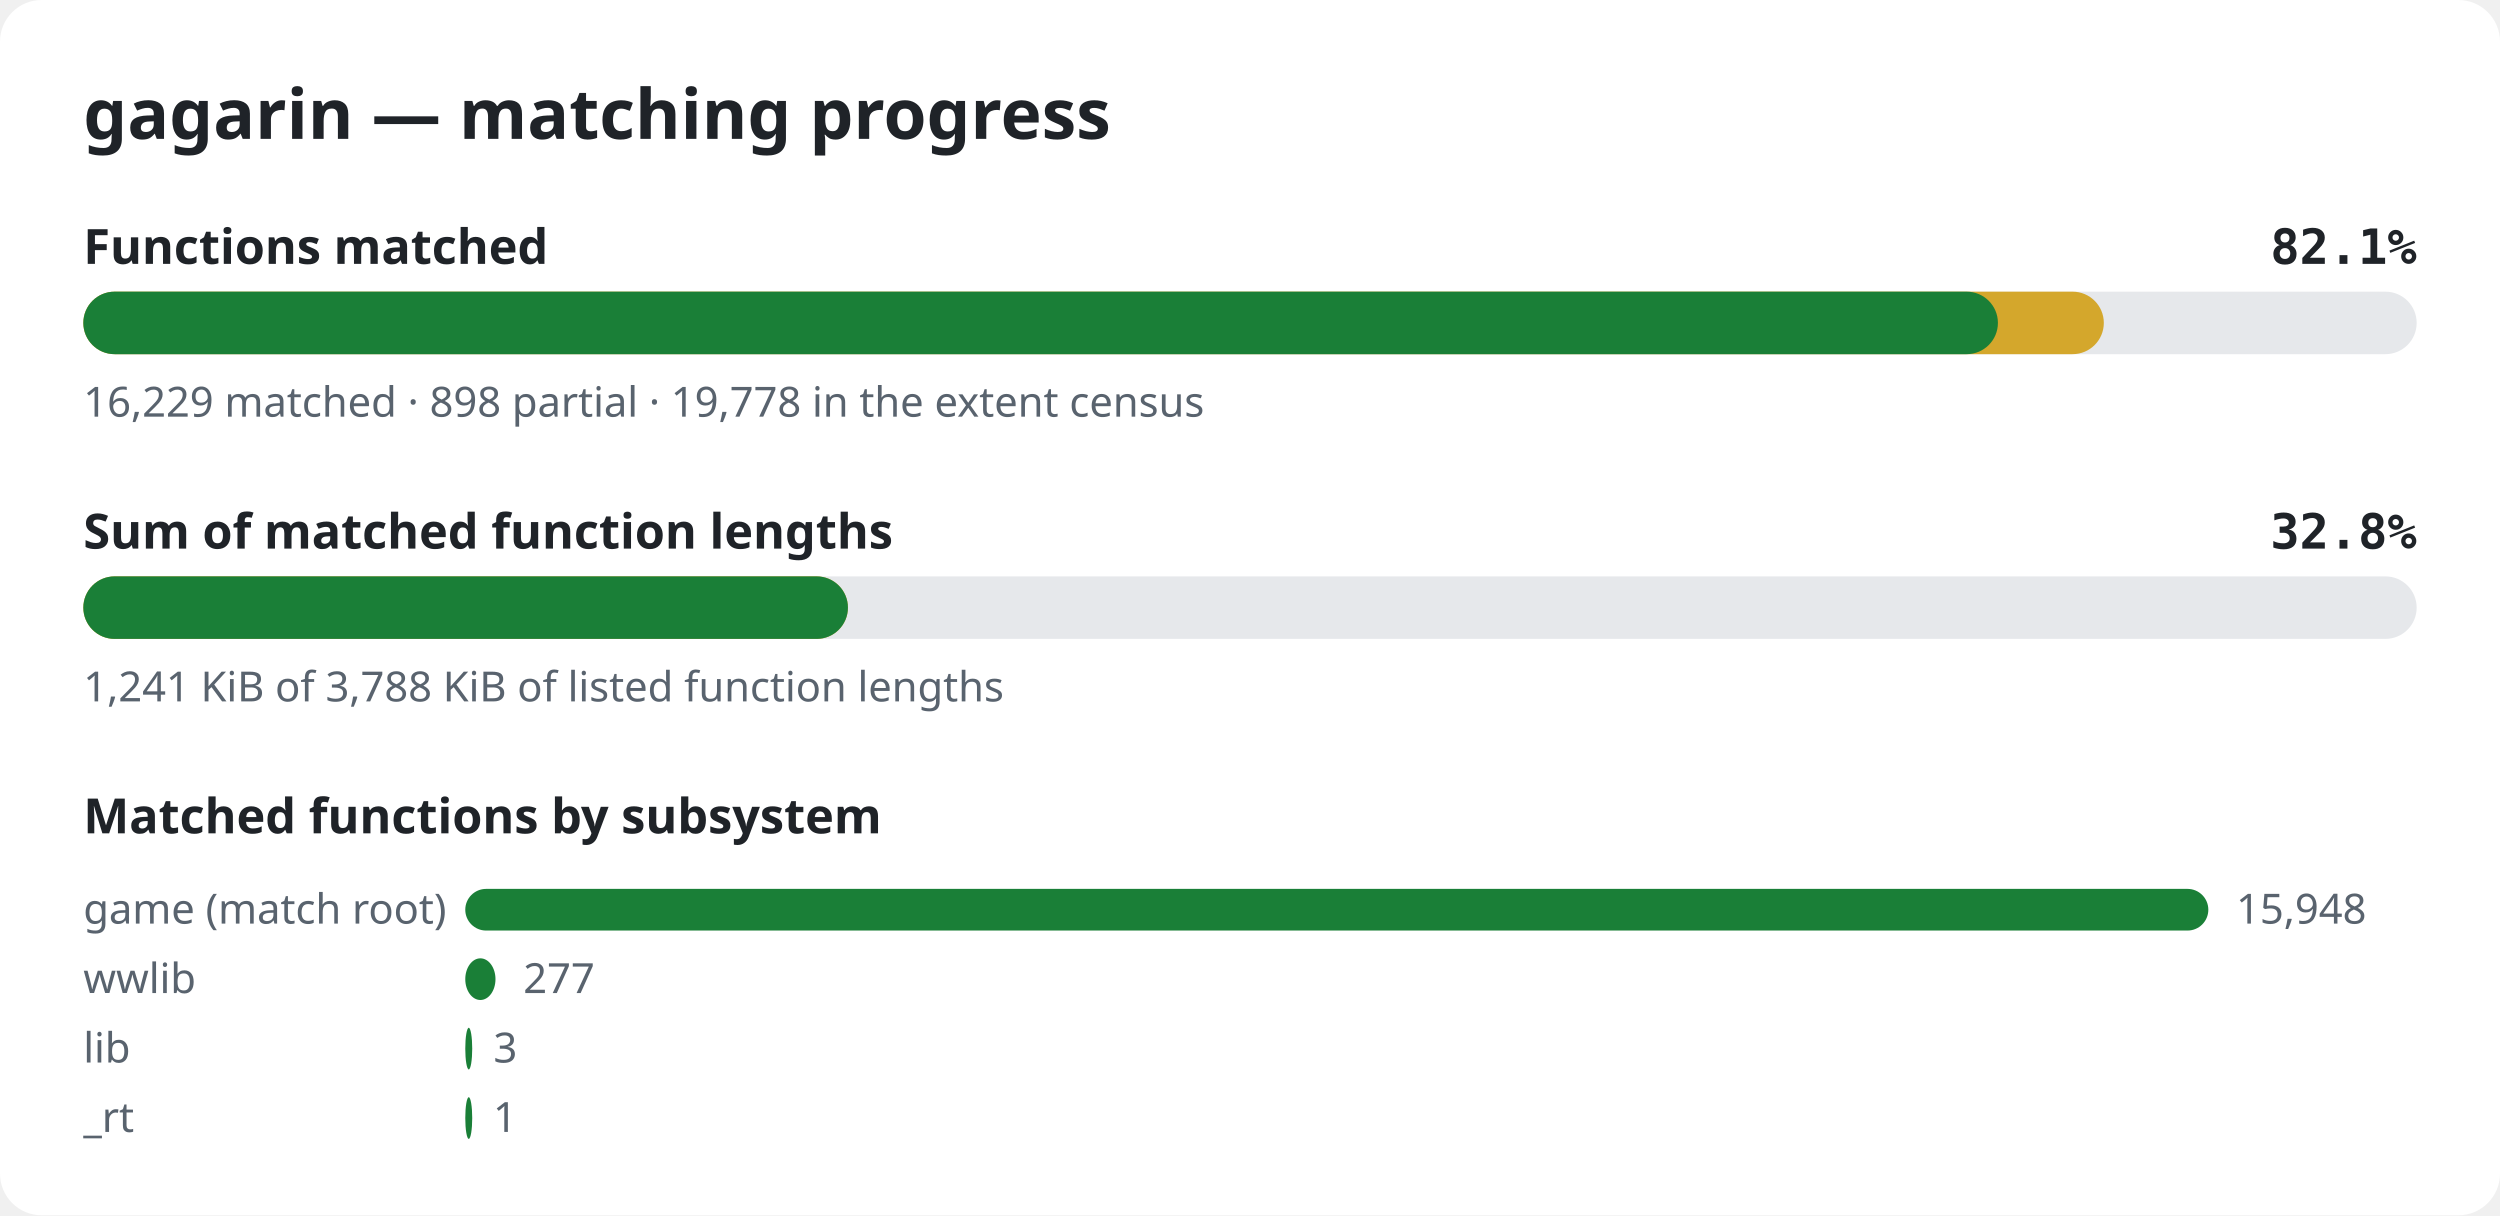
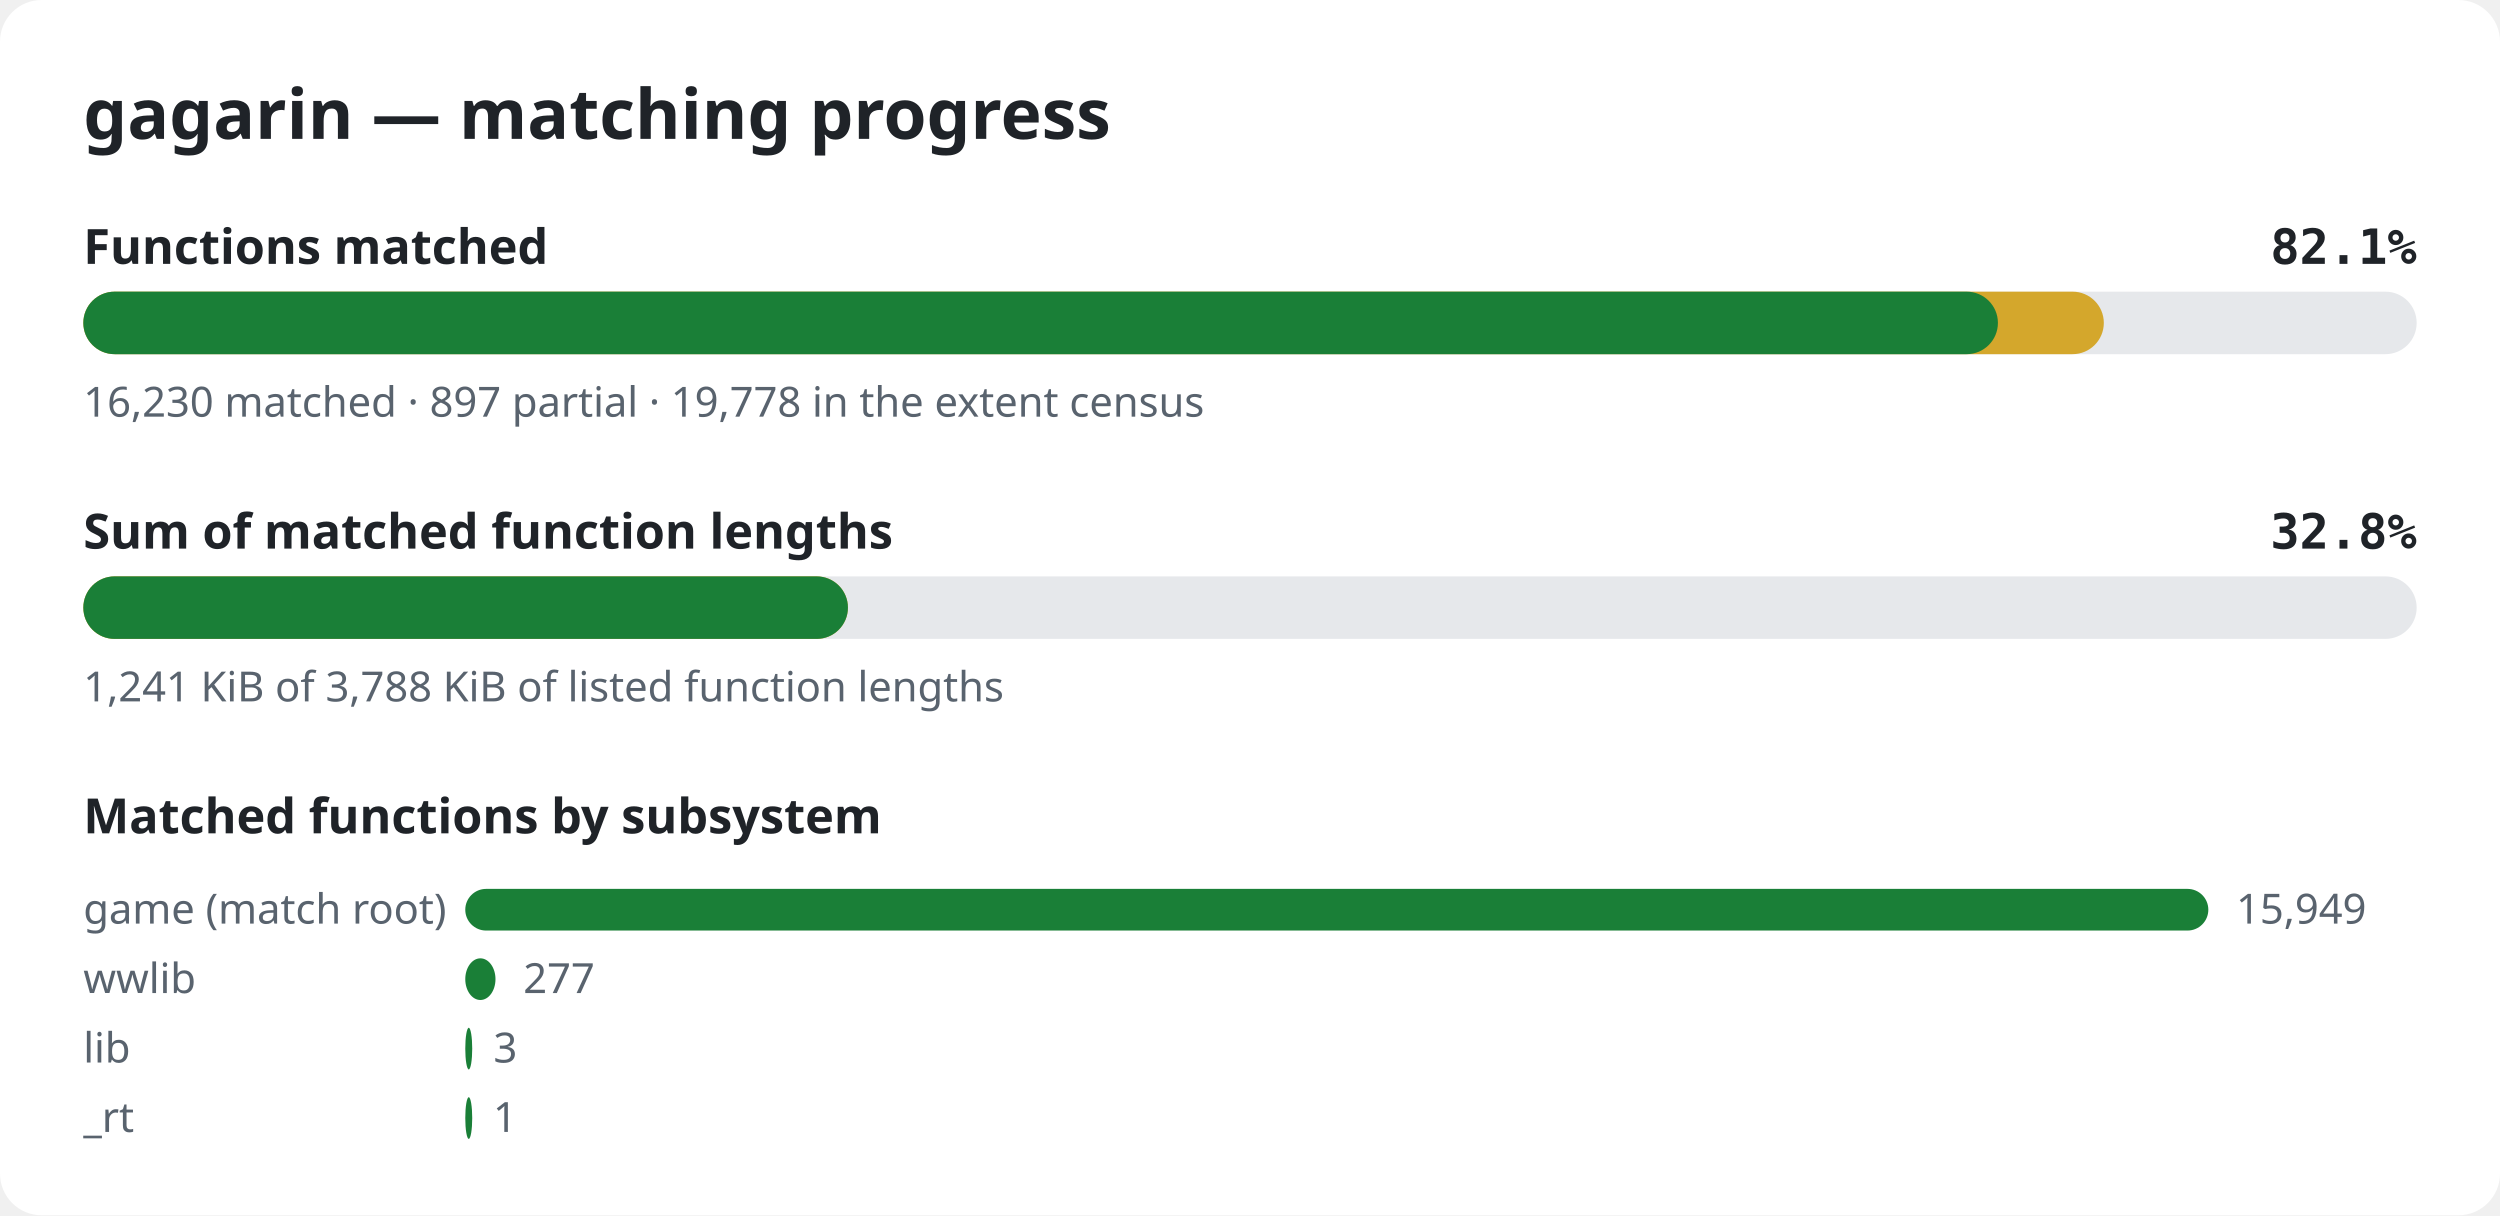
<svg xmlns="http://www.w3.org/2000/svg" width="720" height="350" viewBox="0 0 720 350" role="img" aria-label="gagarin matching progress">
  <style>.bg{fill:#ffffff}.title{font:600 20px sans-serif;fill:#1f2328}.label{font:600 14px sans-serif;fill:#1f2328}.pct{font:600 14px monospace;fill:#1f2328}.note{font:12px sans-serif;fill:#59636e}.track{fill:#e6e8eb}.done{fill:#1a7f37}.partial{fill:#d4a72c}@media (prefers-color-scheme: dark){.bg{fill:#0d1117}.title,.label,.pct{fill:#e6edf3}.note{fill:#9198a1}.track{fill:#262c36}.done{fill:#3fb950}.partial{fill:#d29922}}</style>
  <rect width="720" height="350" rx="12" class="bg" />
  <text x="24" y="40" class="title">gagarin — matching progress</text>
  <text x="24" y="76" class="label">Functions matched</text>
  <text x="696" y="76" class="pct" text-anchor="end">82.1%</text>
  <rect x="24" y="84" width="672" height="18" rx="9" class="track" />
  <rect x="24" y="84" width="581.9" height="18" rx="9" class="partial" />
  <rect x="24" y="84" width="551.4" height="18" rx="9" class="done" />
-   <text x="24" y="120" class="note">16,229 matched · 898 partial · 19,778 in the extent census</text>
+   <text x="24" y="120" class="note">16,230 matched · 897 partial · 19,778 in the extent census</text>
  <text x="24" y="158" class="label">Sum of matched function lengths</text>
  <text x="696" y="158" class="pct" text-anchor="end">32.8%</text>
  <rect x="24" y="166" width="672" height="18" rx="9" class="track" />
  <rect x="24" y="166" width="220.2" height="18" rx="9" class="partial" />
  <rect x="24" y="166" width="220.2" height="18" rx="9" class="done" />
  <text x="24" y="202" class="note">1,241 KiB of 3,788 KiB of listed function lengths</text>
  <text x="24" y="240" class="label">Matched functions by subsystem</text>
  <text x="24" y="266" class="note">game (match root)</text>
  <rect x="134" y="256" width="502.0" height="12" rx="6" class="done" />
-   <text x="644.0" y="266" class="note">15,948</text>
+   <text x="644.0" y="266" class="note">15,949</text>
  <text x="24" y="286" class="note">wwlib</text>
  <rect x="134" y="276" width="8.7" height="12" rx="6" class="done" />
  <text x="150.7" y="286" class="note">277</text>
  <text x="24" y="306" class="note">lib</text>
  <rect x="134" y="296" width="2.0" height="12" rx="6" class="done" />
  <text x="142.1" y="306" class="note">3</text>
  <text x="24" y="326" class="note">_rt</text>
  <rect x="134" y="316" width="2.0" height="12" rx="6" class="done" />
  <text x="142.0" y="326" class="note">1</text>
</svg>
